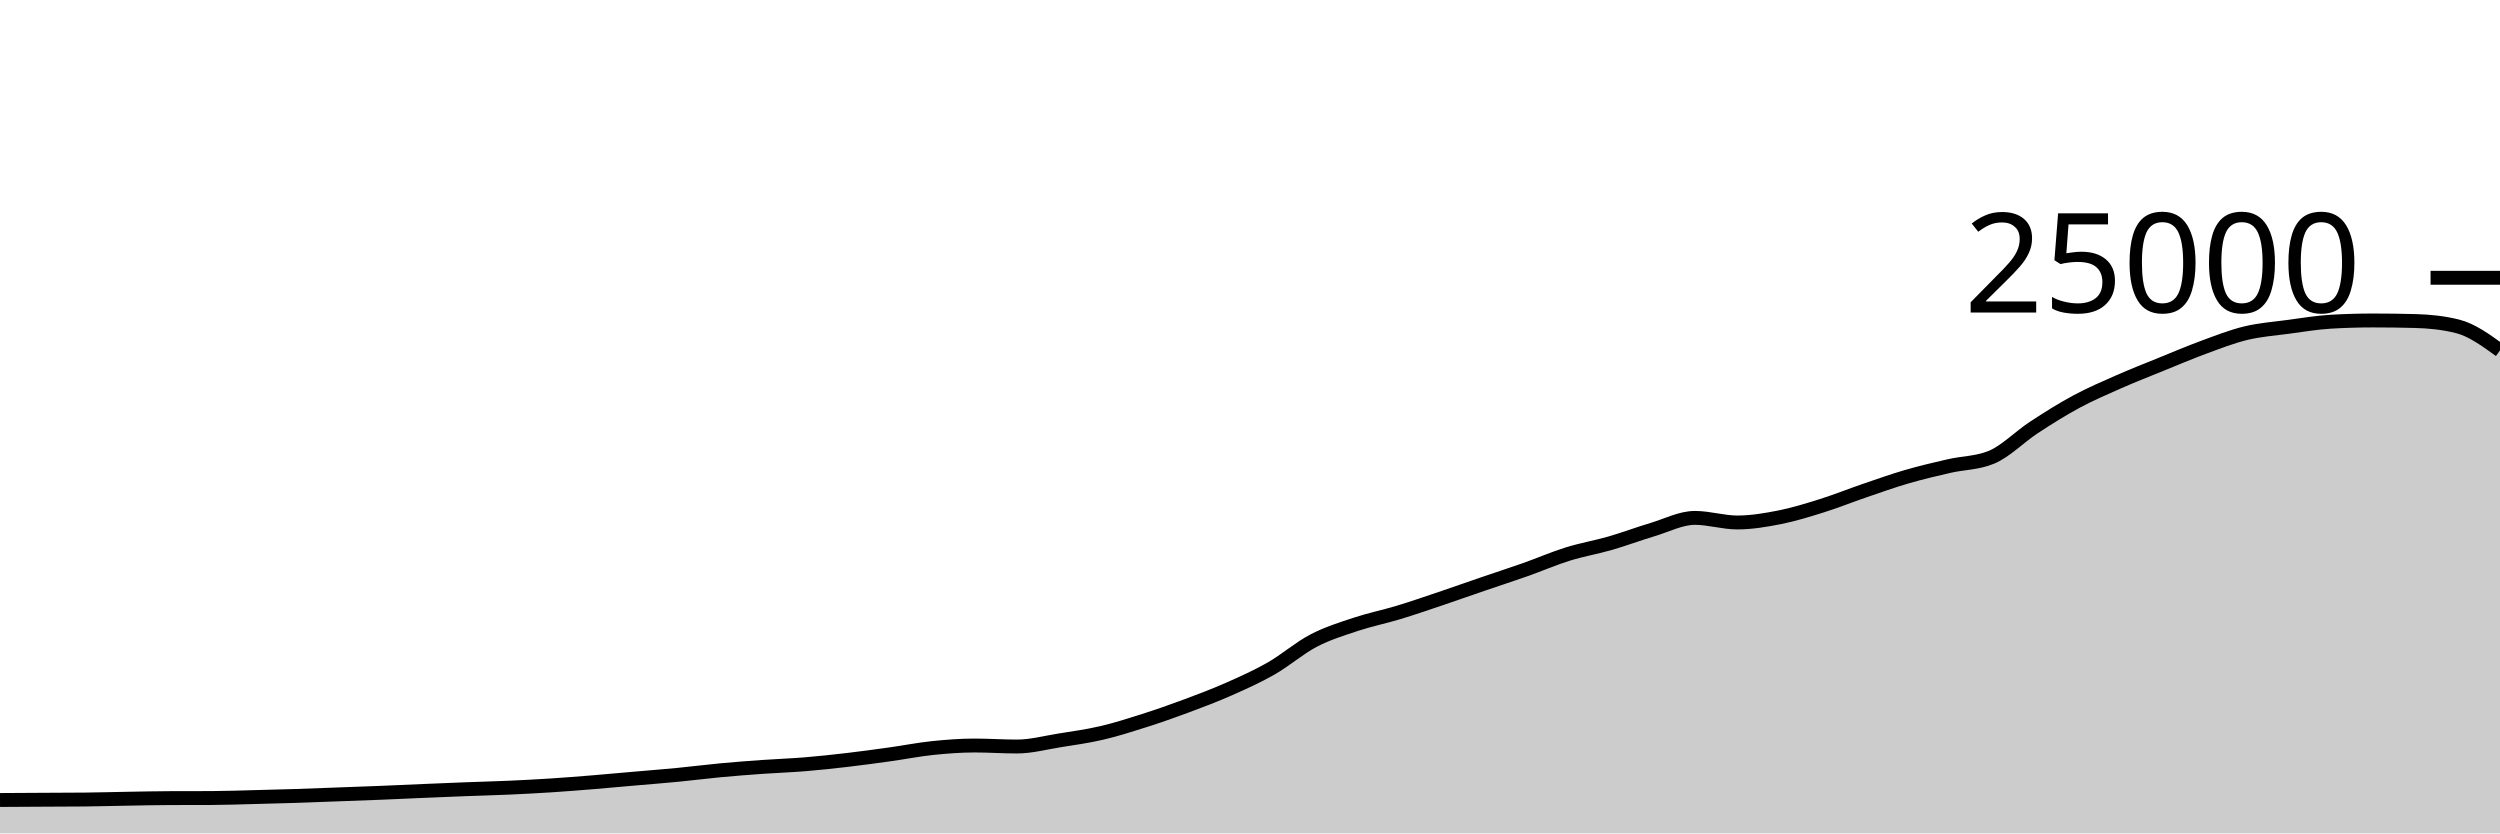
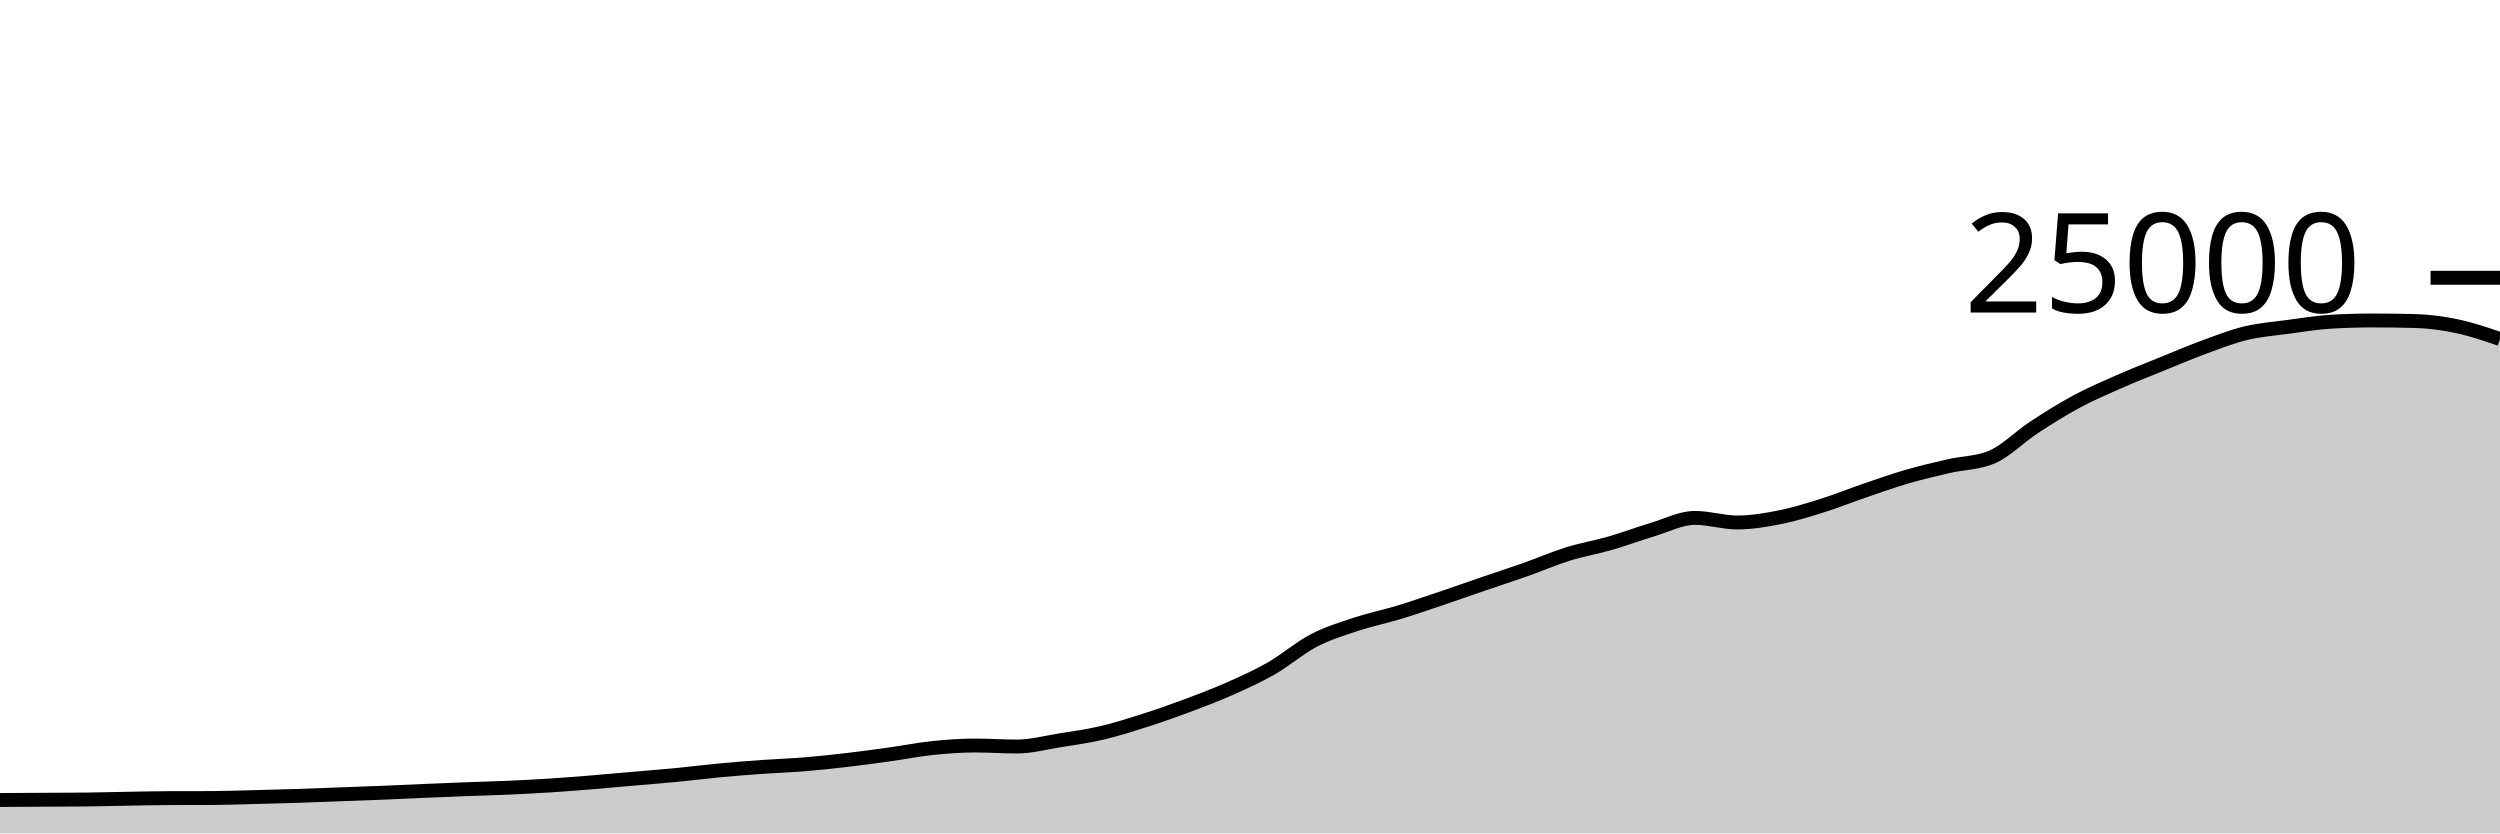
<svg xmlns="http://www.w3.org/2000/svg" viewBox="0 0 180 60">
  <g transform="translate(0,20)">
-     <path class="area" fill="rgba(0, 0, 0, 0.2)" d="M0,37.6C1.017,37.594,2.034,37.588,3.051,37.582C4.068,37.577,5.085,37.577,6.102,37.566C7.119,37.556,8.136,37.526,9.153,37.509C10.169,37.492,11.186,37.468,12.203,37.464C13.22,37.46,14.237,37.462,15.254,37.458C16.271,37.453,17.288,37.416,18.305,37.39C19.322,37.365,20.339,37.338,21.356,37.306C22.373,37.273,23.39,37.231,24.407,37.194C25.424,37.156,26.441,37.121,27.458,37.08C28.475,37.039,29.492,36.99,30.508,36.947C31.525,36.904,32.542,36.861,33.559,36.822C34.576,36.783,35.593,36.759,36.61,36.714C37.627,36.668,38.644,36.616,39.661,36.55C40.678,36.485,41.695,36.403,42.712,36.32C43.729,36.237,44.746,36.142,45.763,36.053C46.78,35.964,47.797,35.886,48.814,35.787C49.831,35.689,50.847,35.556,51.864,35.461C52.881,35.366,53.898,35.288,54.915,35.216C55.932,35.144,56.949,35.111,57.966,35.027C58.983,34.943,60,34.833,61.017,34.714C62.034,34.595,63.051,34.455,64.068,34.314C65.085,34.172,66.102,33.969,67.119,33.862C68.136,33.756,69.153,33.677,70.169,33.677C71.186,33.677,72.203,33.749,73.22,33.749C74.237,33.749,75.254,33.473,76.271,33.31C77.288,33.147,78.305,33.009,79.322,32.771C80.339,32.534,81.356,32.21,82.373,31.886C83.39,31.562,84.407,31.206,85.424,30.827C86.441,30.449,87.458,30.064,88.475,29.614C89.492,29.165,90.508,28.711,91.525,28.13C92.542,27.548,93.559,26.657,94.576,26.126C95.593,25.596,96.61,25.285,97.627,24.947C98.644,24.61,99.661,24.409,100.678,24.101C101.695,23.793,102.712,23.442,103.729,23.099C104.746,22.757,105.763,22.394,106.78,22.046C107.797,21.698,108.814,21.37,109.831,21.011C110.847,20.652,111.864,20.208,112.881,19.891C113.898,19.575,114.915,19.406,115.932,19.112C116.949,18.818,117.966,18.434,118.983,18.13C120,17.826,121.017,17.288,122.034,17.288C123.051,17.288,124.068,17.618,125.085,17.618C126.102,17.618,127.119,17.446,128.136,17.245C129.153,17.043,130.169,16.727,131.186,16.408C132.203,16.089,133.22,15.677,134.237,15.33C135.254,14.982,136.271,14.619,137.288,14.323C138.305,14.027,139.322,13.789,140.339,13.555C141.356,13.321,142.373,13.343,143.39,12.92C144.407,12.497,145.424,11.442,146.441,10.776C147.458,10.11,148.475,9.471,149.492,8.923C150.508,8.376,151.525,7.94,152.542,7.491C153.559,7.043,154.576,6.645,155.593,6.232C156.61,5.819,157.627,5.385,158.644,5.011C159.661,4.637,160.678,4.235,161.695,3.989C162.712,3.743,163.729,3.672,164.746,3.534C165.763,3.397,166.78,3.226,167.797,3.165C168.814,3.104,169.831,3.074,170.847,3.074C171.864,3.074,172.881,3.087,173.898,3.114C174.915,3.14,175.932,3.242,176.949,3.498C177.966,3.754,178.983,4.492,180,5.23L180,40C178.983,40,177.966,40,176.949,40C175.932,40,174.915,40,173.898,40C172.881,40,171.864,40,170.847,40C169.831,40,168.814,40,167.797,40C166.78,40,165.763,40,164.746,40C163.729,40,162.712,40,161.695,40C160.678,40,159.661,40,158.644,40C157.627,40,156.61,40,155.593,40C154.576,40,153.559,40,152.542,40C151.525,40,150.508,40,149.492,40C148.475,40,147.458,40,146.441,40C145.424,40,144.407,40,143.39,40C142.373,40,141.356,40,140.339,40C139.322,40,138.305,40,137.288,40C136.271,40,135.254,40,134.237,40C133.22,40,132.203,40,131.186,40C130.169,40,129.153,40,128.136,40C127.119,40,126.102,40,125.085,40C124.068,40,123.051,40,122.034,40C121.017,40,120,40,118.983,40C117.966,40,116.949,40,115.932,40C114.915,40,113.898,40,112.881,40C111.864,40,110.847,40,109.831,40C108.814,40,107.797,40,106.78,40C105.763,40,104.746,40,103.729,40C102.712,40,101.695,40,100.678,40C99.661,40,98.644,40,97.627,40C96.61,40,95.593,40,94.576,40C93.559,40,92.542,40,91.525,40C90.508,40,89.492,40,88.475,40C87.458,40,86.441,40,85.424,40C84.407,40,83.39,40,82.373,40C81.356,40,80.339,40,79.322,40C78.305,40,77.288,40,76.271,40C75.254,40,74.237,40,73.22,40C72.203,40,71.186,40,70.169,40C69.153,40,68.136,40,67.119,40C66.102,40,65.085,40,64.068,40C63.051,40,62.034,40,61.017,40C60,40,58.983,40,57.966,40C56.949,40,55.932,40,54.915,40C53.898,40,52.881,40,51.864,40C50.847,40,49.831,40,48.814,40C47.797,40,46.78,40,45.763,40C44.746,40,43.729,40,42.712,40C41.695,40,40.678,40,39.661,40C38.644,40,37.627,40,36.61,40C35.593,40,34.576,40,33.559,40C32.542,40,31.525,40,30.508,40C29.492,40,28.475,40,27.458,40C26.441,40,25.424,40,24.407,40C23.39,40,22.373,40,21.356,40C20.339,40,19.322,40,18.305,40C17.288,40,16.271,40,15.254,40C14.237,40,13.22,40,12.203,40C11.186,40,10.169,40,9.153,40C8.136,40,7.119,40,6.102,40C5.085,40,4.068,40,3.051,40C2.034,40,1.017,40,0,40Z" />
-     <path class="line" stroke="black" fill="none" d="M0,37.6C1.017,37.594,2.034,37.588,3.051,37.582C4.068,37.577,5.085,37.577,6.102,37.566C7.119,37.556,8.136,37.526,9.153,37.509C10.169,37.492,11.186,37.468,12.203,37.464C13.22,37.46,14.237,37.462,15.254,37.458C16.271,37.453,17.288,37.416,18.305,37.39C19.322,37.365,20.339,37.338,21.356,37.306C22.373,37.273,23.39,37.231,24.407,37.194C25.424,37.156,26.441,37.121,27.458,37.08C28.475,37.039,29.492,36.99,30.508,36.947C31.525,36.904,32.542,36.861,33.559,36.822C34.576,36.783,35.593,36.759,36.61,36.714C37.627,36.668,38.644,36.616,39.661,36.55C40.678,36.485,41.695,36.403,42.712,36.32C43.729,36.237,44.746,36.142,45.763,36.053C46.78,35.964,47.797,35.886,48.814,35.787C49.831,35.689,50.847,35.556,51.864,35.461C52.881,35.366,53.898,35.288,54.915,35.216C55.932,35.144,56.949,35.111,57.966,35.027C58.983,34.943,60,34.833,61.017,34.714C62.034,34.595,63.051,34.455,64.068,34.314C65.085,34.172,66.102,33.969,67.119,33.862C68.136,33.756,69.153,33.677,70.169,33.677C71.186,33.677,72.203,33.749,73.22,33.749C74.237,33.749,75.254,33.473,76.271,33.31C77.288,33.147,78.305,33.009,79.322,32.771C80.339,32.534,81.356,32.21,82.373,31.886C83.39,31.562,84.407,31.206,85.424,30.827C86.441,30.449,87.458,30.064,88.475,29.614C89.492,29.165,90.508,28.711,91.525,28.13C92.542,27.548,93.559,26.657,94.576,26.126C95.593,25.596,96.61,25.285,97.627,24.947C98.644,24.61,99.661,24.409,100.678,24.101C101.695,23.793,102.712,23.442,103.729,23.099C104.746,22.757,105.763,22.394,106.78,22.046C107.797,21.698,108.814,21.37,109.831,21.011C110.847,20.652,111.864,20.208,112.881,19.891C113.898,19.575,114.915,19.406,115.932,19.112C116.949,18.818,117.966,18.434,118.983,18.13C120,17.826,121.017,17.288,122.034,17.288C123.051,17.288,124.068,17.618,125.085,17.618C126.102,17.618,127.119,17.446,128.136,17.245C129.153,17.043,130.169,16.727,131.186,16.408C132.203,16.089,133.22,15.677,134.237,15.33C135.254,14.982,136.271,14.619,137.288,14.323C138.305,14.027,139.322,13.789,140.339,13.555C141.356,13.321,142.373,13.343,143.39,12.92C144.407,12.497,145.424,11.442,146.441,10.776C147.458,10.11,148.475,9.471,149.492,8.923C150.508,8.376,151.525,7.94,152.542,7.491C153.559,7.043,154.576,6.645,155.593,6.232C156.61,5.819,157.627,5.385,158.644,5.011C159.661,4.637,160.678,4.235,161.695,3.989C162.712,3.743,163.729,3.672,164.746,3.534C165.763,3.397,166.78,3.226,167.797,3.165C168.814,3.104,169.831,3.074,170.847,3.074C171.864,3.074,172.881,3.087,173.898,3.114C174.915,3.14,175.932,3.242,176.949,3.498C177.966,3.754,178.983,4.492,180,5.23" />
+     <path class="area" fill="rgba(0, 0, 0, 0.2)" d="M0,37.6C1.017,37.594,2.034,37.588,3.051,37.582C4.068,37.577,5.085,37.577,6.102,37.566C7.119,37.556,8.136,37.526,9.153,37.509C10.169,37.492,11.186,37.468,12.203,37.464C13.22,37.46,14.237,37.462,15.254,37.458C16.271,37.453,17.288,37.416,18.305,37.39C19.322,37.365,20.339,37.338,21.356,37.306C22.373,37.273,23.39,37.231,24.407,37.194C25.424,37.156,26.441,37.121,27.458,37.08C28.475,37.039,29.492,36.99,30.508,36.947C31.525,36.904,32.542,36.861,33.559,36.822C34.576,36.783,35.593,36.759,36.61,36.714C37.627,36.668,38.644,36.616,39.661,36.55C40.678,36.485,41.695,36.403,42.712,36.32C43.729,36.237,44.746,36.142,45.763,36.053C46.78,35.964,47.797,35.886,48.814,35.787C49.831,35.689,50.847,35.556,51.864,35.461C52.881,35.366,53.898,35.288,54.915,35.216C55.932,35.144,56.949,35.111,57.966,35.027C58.983,34.943,60,34.833,61.017,34.714C62.034,34.595,63.051,34.455,64.068,34.314C65.085,34.172,66.102,33.969,67.119,33.862C68.136,33.756,69.153,33.677,70.169,33.677C71.186,33.677,72.203,33.749,73.22,33.749C74.237,33.749,75.254,33.473,76.271,33.31C77.288,33.147,78.305,33.009,79.322,32.771C80.339,32.534,81.356,32.21,82.373,31.886C83.39,31.562,84.407,31.206,85.424,30.827C86.441,30.449,87.458,30.064,88.475,29.614C89.492,29.165,90.508,28.711,91.525,28.13C92.542,27.548,93.559,26.657,94.576,26.126C95.593,25.596,96.61,25.285,97.627,24.947C98.644,24.61,99.661,24.409,100.678,24.101C101.695,23.793,102.712,23.442,103.729,23.099C104.746,22.757,105.763,22.394,106.78,22.046C107.797,21.698,108.814,21.37,109.831,21.011C110.847,20.652,111.864,20.208,112.881,19.891C113.898,19.575,114.915,19.406,115.932,19.112C116.949,18.818,117.966,18.434,118.983,18.13C120,17.826,121.017,17.288,122.034,17.288C123.051,17.288,124.068,17.618,125.085,17.618C126.102,17.618,127.119,17.446,128.136,17.245C129.153,17.043,130.169,16.727,131.186,16.408C132.203,16.089,133.22,15.677,134.237,15.33C135.254,14.982,136.271,14.619,137.288,14.323C138.305,14.027,139.322,13.789,140.339,13.555C141.356,13.321,142.373,13.343,143.39,12.92C144.407,12.497,145.424,11.442,146.441,10.776C147.458,10.11,148.475,9.471,149.492,8.923C150.508,8.376,151.525,7.94,152.542,7.491C153.559,7.043,154.576,6.645,155.593,6.232C156.61,5.819,157.627,5.385,158.644,5.011C159.661,4.637,160.678,4.235,161.695,3.989C162.712,3.743,163.729,3.672,164.746,3.534C165.763,3.397,166.78,3.226,167.797,3.165C168.814,3.104,169.831,3.074,170.847,3.074C171.864,3.074,172.881,3.087,173.898,3.114C174.915,3.14,175.932,3.282,176.949,3.498C177.966,3.714,178.983,4.062,180,4.41L180,40C178.983,40,177.966,40,176.949,40C175.932,40,174.915,40,173.898,40C172.881,40,171.864,40,170.847,40C169.831,40,168.814,40,167.797,40C166.78,40,165.763,40,164.746,40C163.729,40,162.712,40,161.695,40C160.678,40,159.661,40,158.644,40C157.627,40,156.61,40,155.593,40C154.576,40,153.559,40,152.542,40C151.525,40,150.508,40,149.492,40C148.475,40,147.458,40,146.441,40C145.424,40,144.407,40,143.39,40C142.373,40,141.356,40,140.339,40C139.322,40,138.305,40,137.288,40C136.271,40,135.254,40,134.237,40C133.22,40,132.203,40,131.186,40C130.169,40,129.153,40,128.136,40C127.119,40,126.102,40,125.085,40C124.068,40,123.051,40,122.034,40C121.017,40,120,40,118.983,40C117.966,40,116.949,40,115.932,40C114.915,40,113.898,40,112.881,40C111.864,40,110.847,40,109.831,40C108.814,40,107.797,40,106.78,40C105.763,40,104.746,40,103.729,40C102.712,40,101.695,40,100.678,40C99.661,40,98.644,40,97.627,40C96.61,40,95.593,40,94.576,40C93.559,40,92.542,40,91.525,40C90.508,40,89.492,40,88.475,40C87.458,40,86.441,40,85.424,40C84.407,40,83.39,40,82.373,40C81.356,40,80.339,40,79.322,40C78.305,40,77.288,40,76.271,40C75.254,40,74.237,40,73.22,40C72.203,40,71.186,40,70.169,40C69.153,40,68.136,40,67.119,40C66.102,40,65.085,40,64.068,40C63.051,40,62.034,40,61.017,40C60,40,58.983,40,57.966,40C56.949,40,55.932,40,54.915,40C53.898,40,52.881,40,51.864,40C50.847,40,49.831,40,48.814,40C47.797,40,46.78,40,45.763,40C44.746,40,43.729,40,42.712,40C41.695,40,40.678,40,39.661,40C38.644,40,37.627,40,36.61,40C35.593,40,34.576,40,33.559,40C32.542,40,31.525,40,30.508,40C29.492,40,28.475,40,27.458,40C26.441,40,25.424,40,24.407,40C23.39,40,22.373,40,21.356,40C20.339,40,19.322,40,18.305,40C17.288,40,16.271,40,15.254,40C14.237,40,13.22,40,12.203,40C11.186,40,10.169,40,9.153,40C8.136,40,7.119,40,6.102,40C5.085,40,4.068,40,3.051,40C2.034,40,1.017,40,0,40Z" />
+     <path class="line" stroke="black" fill="none" d="M0,37.6C1.017,37.594,2.034,37.588,3.051,37.582C4.068,37.577,5.085,37.577,6.102,37.566C7.119,37.556,8.136,37.526,9.153,37.509C10.169,37.492,11.186,37.468,12.203,37.464C13.22,37.46,14.237,37.462,15.254,37.458C16.271,37.453,17.288,37.416,18.305,37.39C19.322,37.365,20.339,37.338,21.356,37.306C22.373,37.273,23.39,37.231,24.407,37.194C25.424,37.156,26.441,37.121,27.458,37.08C28.475,37.039,29.492,36.99,30.508,36.947C31.525,36.904,32.542,36.861,33.559,36.822C34.576,36.783,35.593,36.759,36.61,36.714C37.627,36.668,38.644,36.616,39.661,36.55C40.678,36.485,41.695,36.403,42.712,36.32C43.729,36.237,44.746,36.142,45.763,36.053C46.78,35.964,47.797,35.886,48.814,35.787C49.831,35.689,50.847,35.556,51.864,35.461C52.881,35.366,53.898,35.288,54.915,35.216C55.932,35.144,56.949,35.111,57.966,35.027C58.983,34.943,60,34.833,61.017,34.714C62.034,34.595,63.051,34.455,64.068,34.314C65.085,34.172,66.102,33.969,67.119,33.862C68.136,33.756,69.153,33.677,70.169,33.677C71.186,33.677,72.203,33.749,73.22,33.749C74.237,33.749,75.254,33.473,76.271,33.31C77.288,33.147,78.305,33.009,79.322,32.771C80.339,32.534,81.356,32.21,82.373,31.886C83.39,31.562,84.407,31.206,85.424,30.827C86.441,30.449,87.458,30.064,88.475,29.614C89.492,29.165,90.508,28.711,91.525,28.13C92.542,27.548,93.559,26.657,94.576,26.126C95.593,25.596,96.61,25.285,97.627,24.947C98.644,24.61,99.661,24.409,100.678,24.101C101.695,23.793,102.712,23.442,103.729,23.099C104.746,22.757,105.763,22.394,106.78,22.046C107.797,21.698,108.814,21.37,109.831,21.011C110.847,20.652,111.864,20.208,112.881,19.891C113.898,19.575,114.915,19.406,115.932,19.112C116.949,18.818,117.966,18.434,118.983,18.13C120,17.826,121.017,17.288,122.034,17.288C123.051,17.288,124.068,17.618,125.085,17.618C126.102,17.618,127.119,17.446,128.136,17.245C129.153,17.043,130.169,16.727,131.186,16.408C132.203,16.089,133.22,15.677,134.237,15.33C135.254,14.982,136.271,14.619,137.288,14.323C138.305,14.027,139.322,13.789,140.339,13.555C141.356,13.321,142.373,13.343,143.39,12.92C144.407,12.497,145.424,11.442,146.441,10.776C147.458,10.11,148.475,9.471,149.492,8.923C150.508,8.376,151.525,7.94,152.542,7.491C153.559,7.043,154.576,6.645,155.593,6.232C156.61,5.819,157.627,5.385,158.644,5.011C159.661,4.637,160.678,4.235,161.695,3.989C162.712,3.743,163.729,3.672,164.746,3.534C165.763,3.397,166.78,3.226,167.797,3.165C168.814,3.104,169.831,3.074,170.847,3.074C171.864,3.074,172.881,3.087,173.898,3.114C174.915,3.14,175.932,3.282,176.949,3.498C177.966,3.714,178.983,4.062,180,4.41" />
    <path class="axis-ceiling" stroke-width="1" stroke="black" fill="none" d="M175,0L180,0" />
    <text class="axis-ceiling-label" font-family="sans-serif" text-anchor="end" font-size="10px" x="170" y="2.5">25000</text>
  </g>
</svg>
